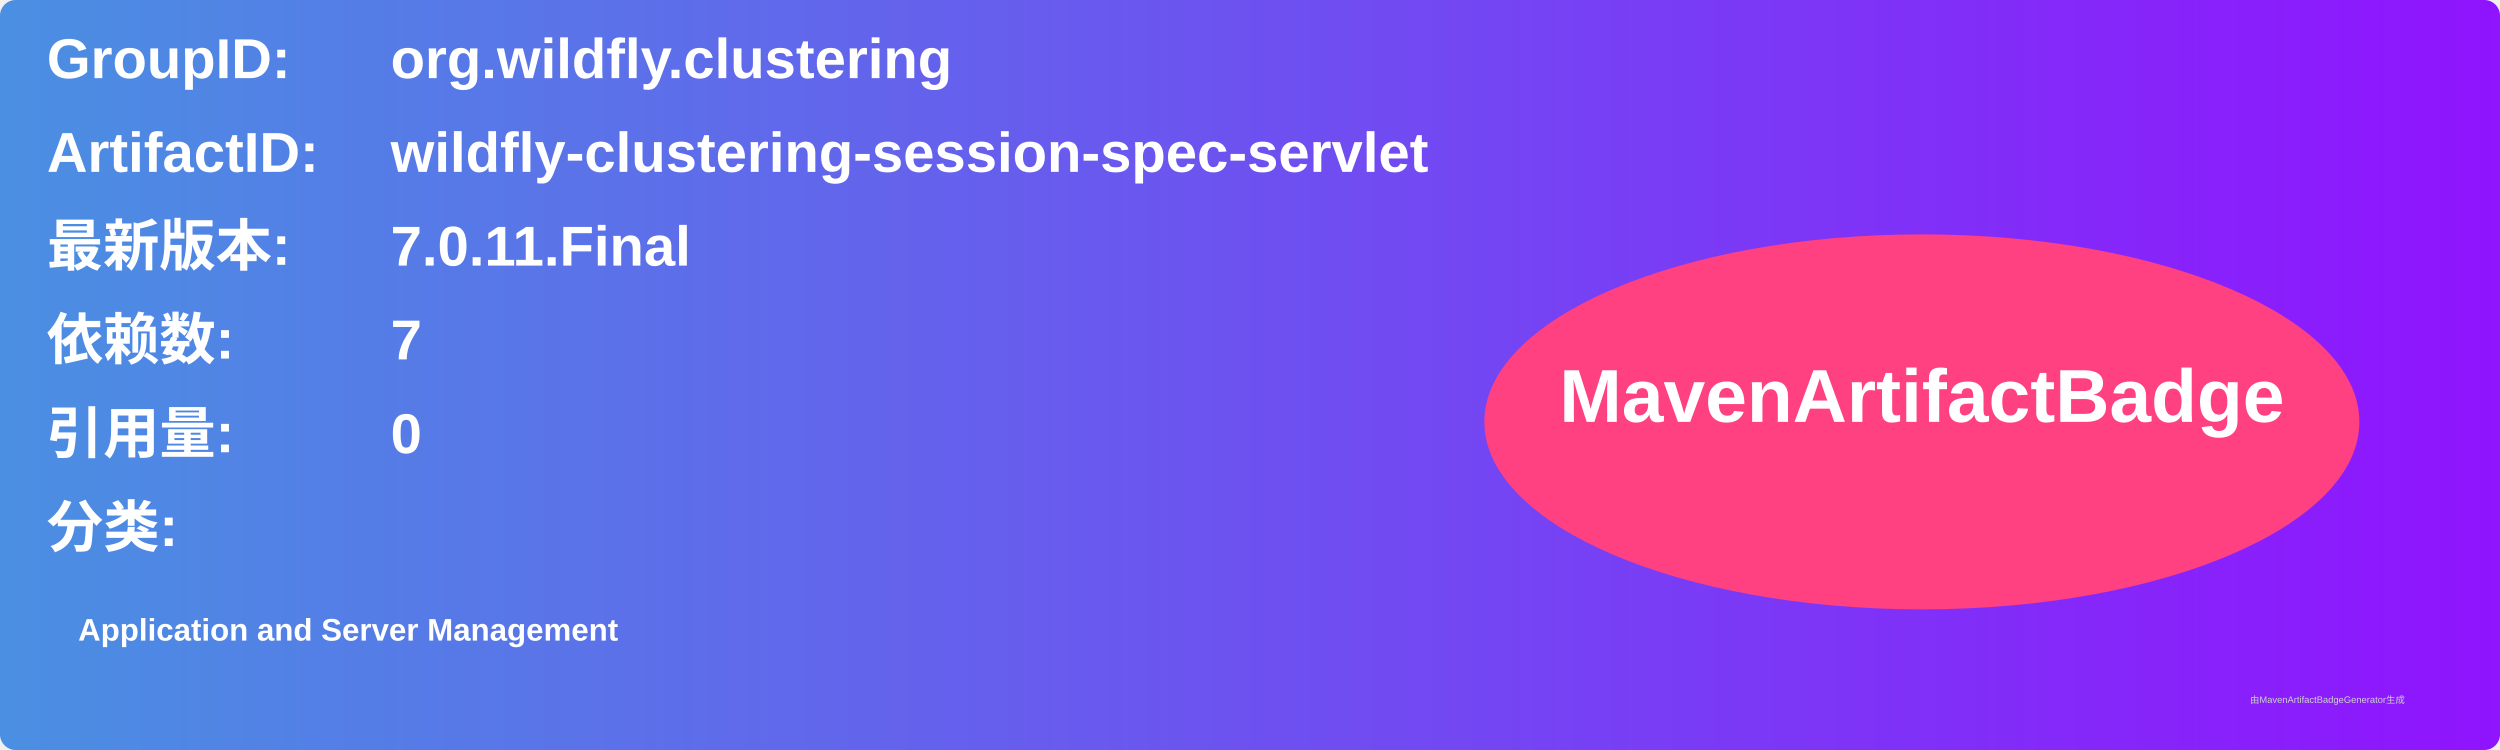
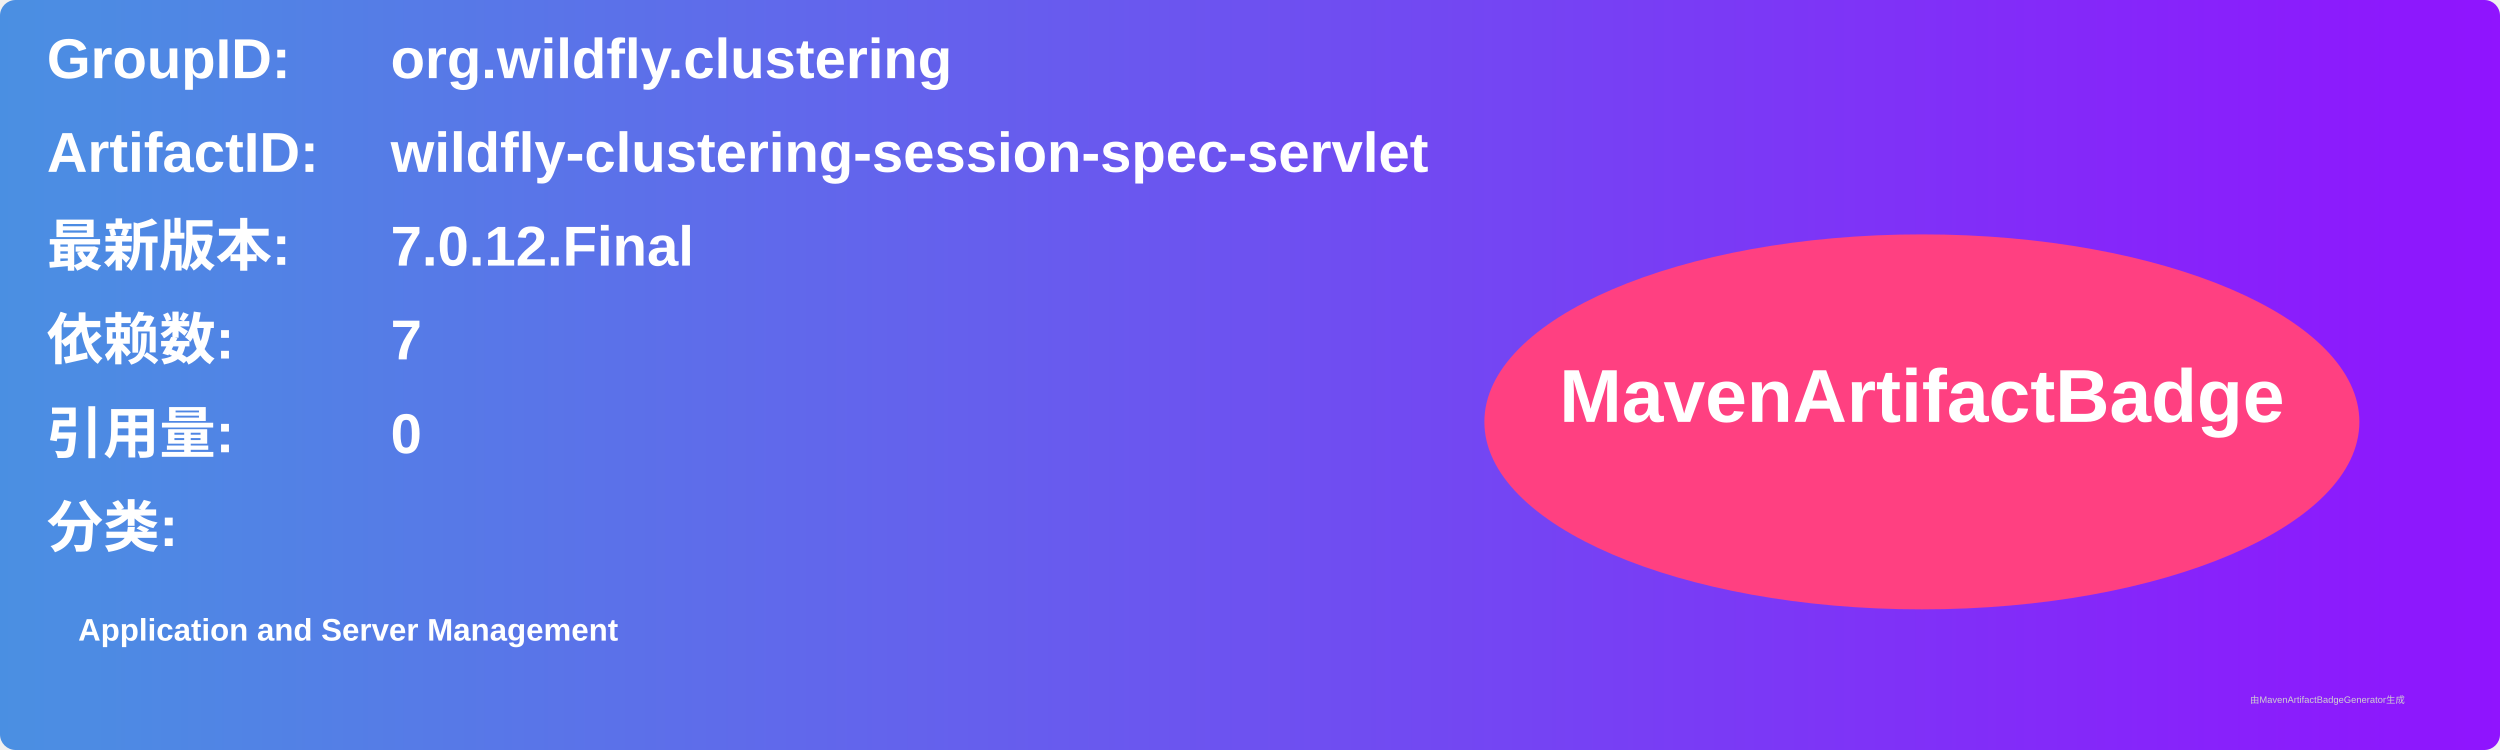
<svg xmlns="http://www.w3.org/2000/svg" width="800" height="240" viewBox="0 0 800 240">
  <linearGradient id="grad" x1="0%" y1="0%" x2="100%" y2="0%">
    <stop offset="0%" stop-color="#4a90e2" />
    <stop offset="100%" stop-color="#9013fe" />
  </linearGradient>
  <rect width="100%" height="100%" rx="5" ry="5" fill="url(#grad)" />
  <g transform="translate(15, 15)">
    <text x="0" y="10" font-family="Arial" font-size="18" fill="white" font-weight="bold" width="260">GroupID:</text>
    <text x="110" y="10" font-family="Arial" font-size="18" fill="white" font-weight="bold" width="460">org.wildfly.clustering</text>
    <text x="0" y="40" font-family="Arial" font-size="18" fill="white" font-weight="bold" width="260">ArtifactID:</text>
    <text x="110" y="40" font-family="Arial" font-size="18" fill="white" font-weight="bold" width="460">wildfly-clustering-session-spec-servlet</text>
    <text x="0" y="70" font-family="Arial" font-size="18" fill="white" font-weight="bold">最新版本:</text>
    <text x="110" y="70" font-family="Arial" font-size="18" fill="white" font-weight="bold">
-       <tspan font-weight="bold">7.0.11.Final</tspan>
+       <tspan font-weight="bold">7.0.12.Final</tspan>
    </text>
    <text x="0" y="100" font-family="Arial" font-size="18" fill="white" font-weight="bold">依赖数: </text>
    <text x="110" y="100" font-family="Arial" font-size="18" fill="white">
      <tspan font-weight="bold">7</tspan>
    </text>
    <text x="0" y="130" font-family="Arial" font-size="18" fill="white" font-weight="bold">引用量: </text>
    <text x="110" y="130" font-family="Arial" font-size="18" fill="white">
      <tspan font-weight="bold">0</tspan>
    </text>
    <text x="0" y="160" font-family="Arial" font-size="18" fill="white" font-weight="bold">分类:</text>
    <text x="10" y="190" font-family="Arial" font-size="10" fill="white">
      <tspan font-weight="bold">Application and Server Management</tspan>
    </text>
    <ellipse cx="600" cy="120" rx="140" ry="60" fill="#ff4081" />
    <text x="600" y="120" text-anchor="middle" font-family="Arial" font-size="24" fill="white" font-weight="bold">MavenArtifactBadge</text>
  </g>
  <text x="720" y="225" font-family="Arial" font-size="3" fill="#d0d0d0">由MavenArtifactBadgeGenerator生成</text>
</svg>
